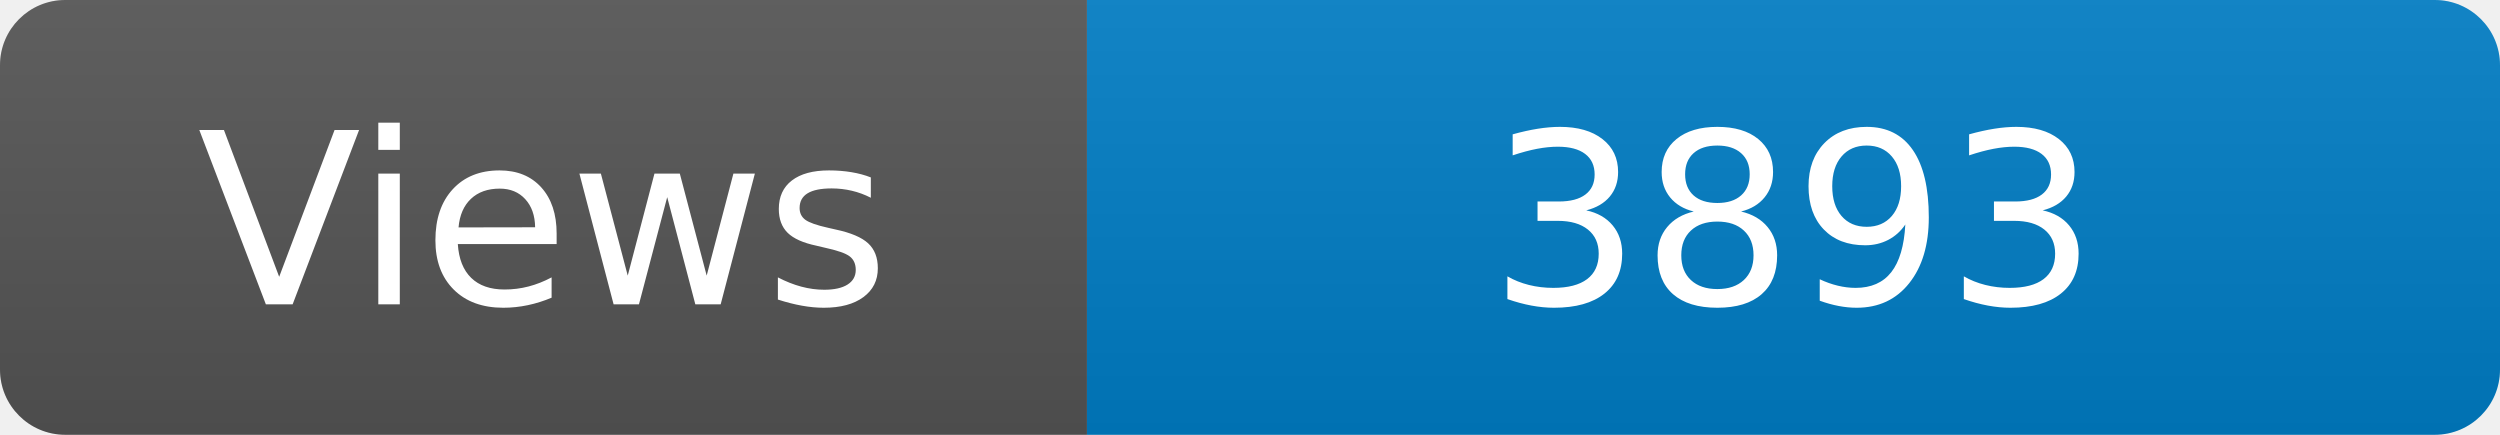
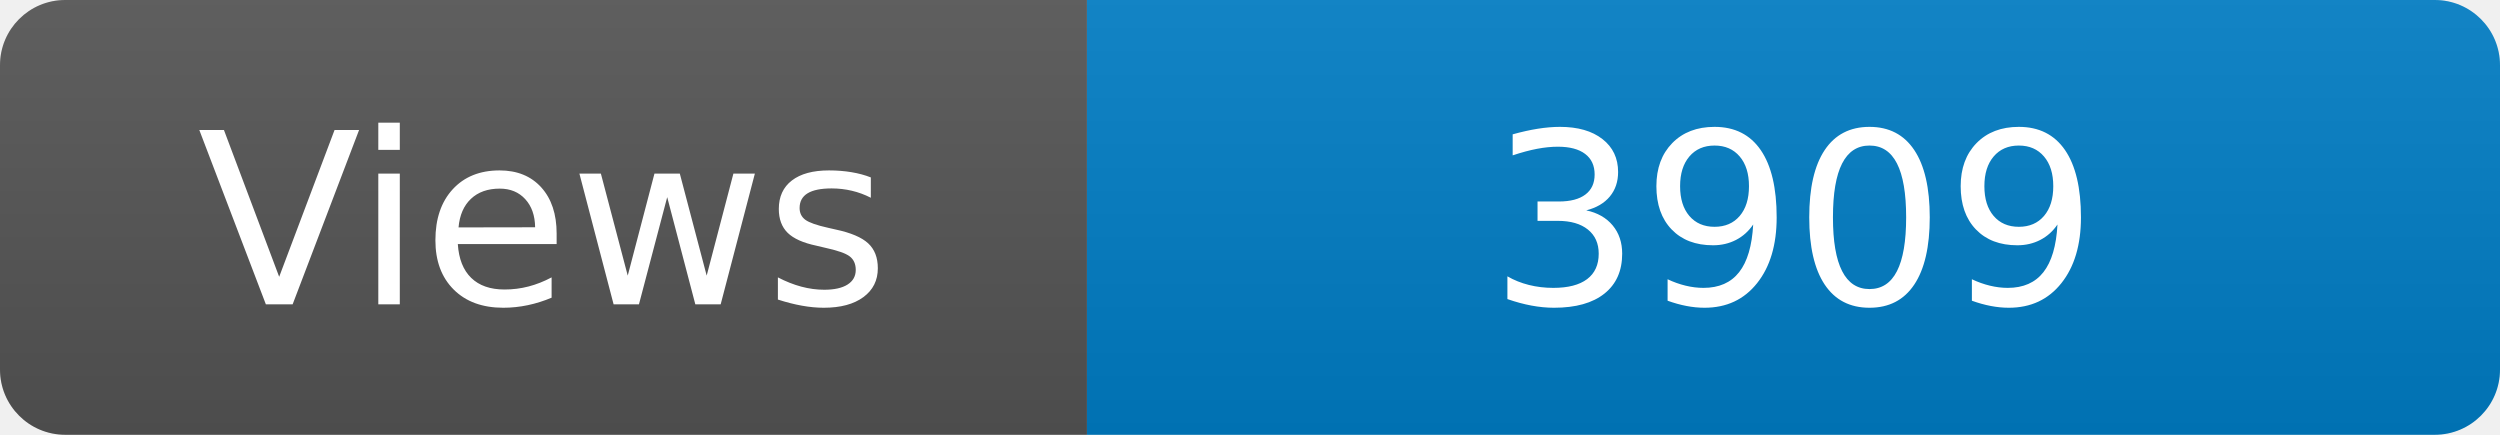
<svg xmlns="http://www.w3.org/2000/svg" width="115" height="20" role="img" aria-label="Maintained?: yes">
  <linearGradient id="s" x2="0" y2="100%">
    <stop offset="0" stop-color="#bbb" stop-opacity=".1" />
    <stop offset="1" stop-opacity=".1" />
  </linearGradient>
  <clipPath id="r">
    <rect width="115" height="20" rx="3" fill="#fff" />
  </clipPath>
  <g clip-path="url(#r)">
    <rect width="50" height="20" fill="#555" />
    <rect x="50" width="160" height="20" fill="#007ec6" />
    <rect width="115" height="20" fill="url(#s)" />
  </g>
  <g fill="#fff" text-anchor="middle" font-family="Verdana,Geneva,DejaVu Sans,sans-serif" font-size="110">
    <text x="250" y="140" transform="scale(.1)" fill="#fff">Views</text>
-     <text x="825" y="140" transform="scale(.1)" fill="#fff">3893</text>
+     <text x="825" y="140" transform="scale(.1)" fill="#fff">3909</text>
  </g>
</svg>
